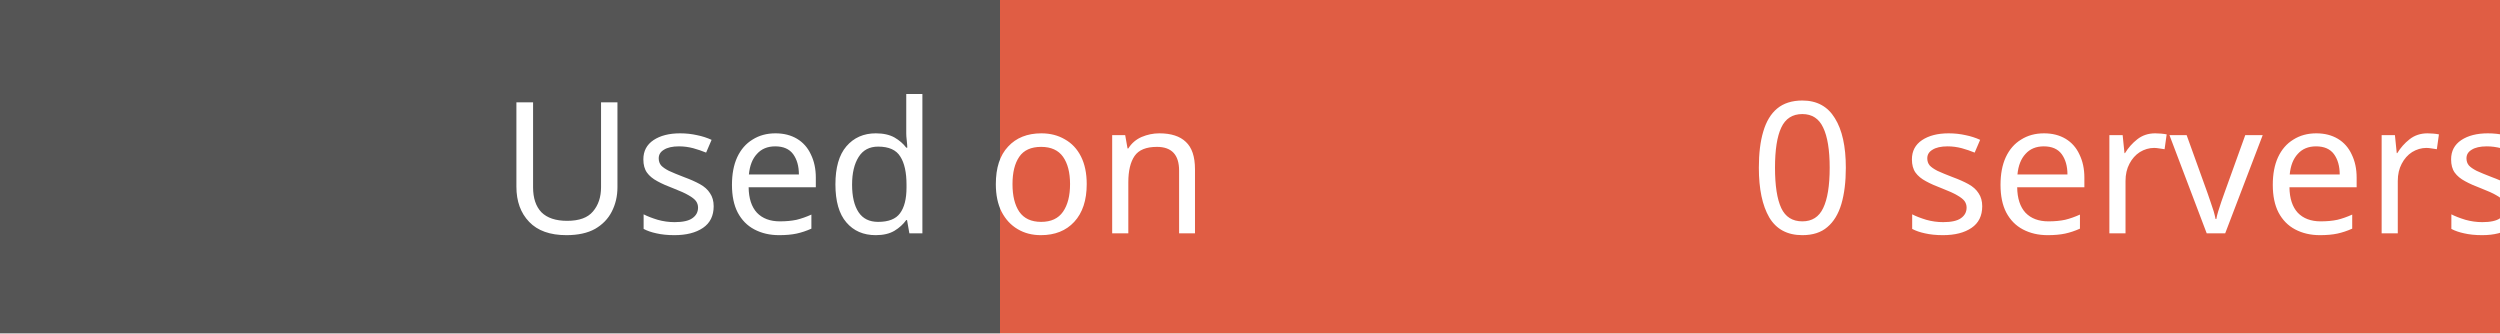
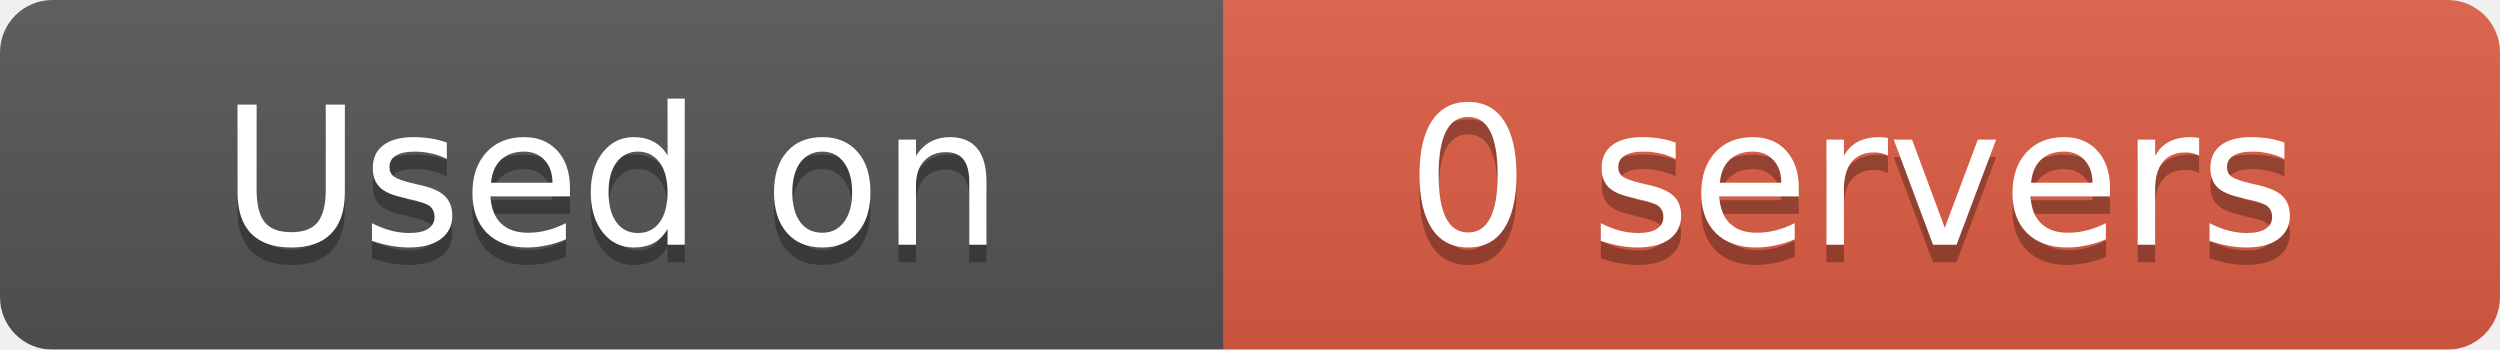
- <svg xmlns="http://www.w3.org/2000/svg" width="150" height="20">
-   <rect width="60" height="20" fill="#555" />
-   <rect x="60" width="90" height="20" fill="#e05d44" />
-   <text x="30" y="14" fill="#fff" font-family="Verdana" font-size="11">Used on</text>
-   <text x="105" y="14" fill="#fff" font-family="Verdana" font-size="11">0 servers</text>
+ <svg xmlns="http://www.w3.org/2000/svg" width="143" height="20" role="img" aria-label="Used on: 0 servers">
+   <linearGradient id="s" x2="0" y2="100%">
+     <stop offset="0" stop-color="#bbb" stop-opacity=".1" />
+     <stop offset="1" stop-opacity=".1" />
+   </linearGradient>
+   <mask id="m">
+     <rect width="143" height="20" rx="3" fill="#fff" />
+   </mask>
+   <g mask="url(#m)">
+     <rect width="70" height="20" fill="#555" />
+     <rect x="70" width="73" height="20" fill="#e05d44" />
+     <rect width="143" height="20" fill="url(#s)" />
+   </g>
+   <g fill="#fff" text-anchor="middle" font-family="DejaVu Sans,Verdana,Geneva,sans-serif" font-size="11">
+     <text x="35" y="15" fill="#010101" fill-opacity=".3">Used on</text>
+     <text x="35" y="14">Used on</text>
+     <text x="106" y="15" fill="#010101" fill-opacity=".3">0 servers</text>
+     <text x="106" y="14">0 servers</text>
+   </g>
</svg>
